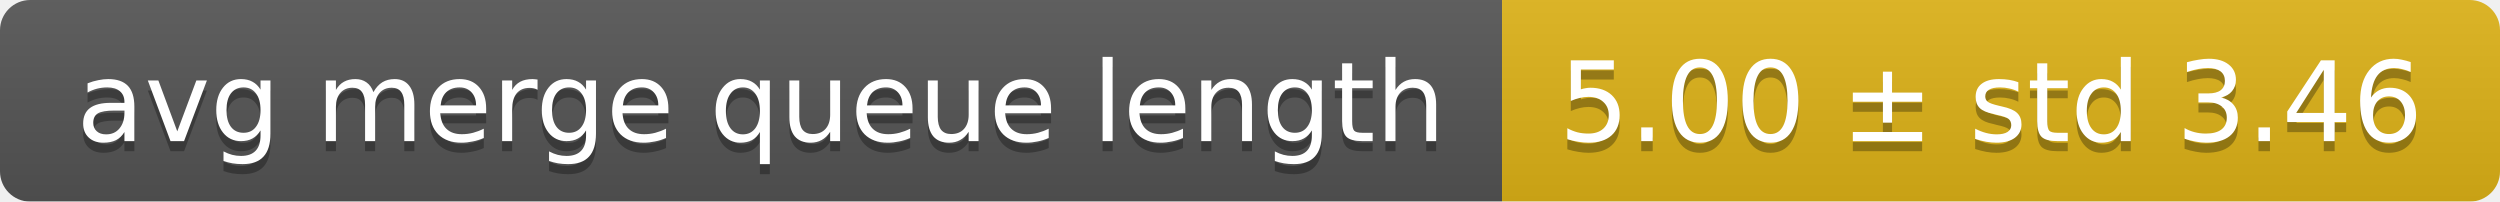
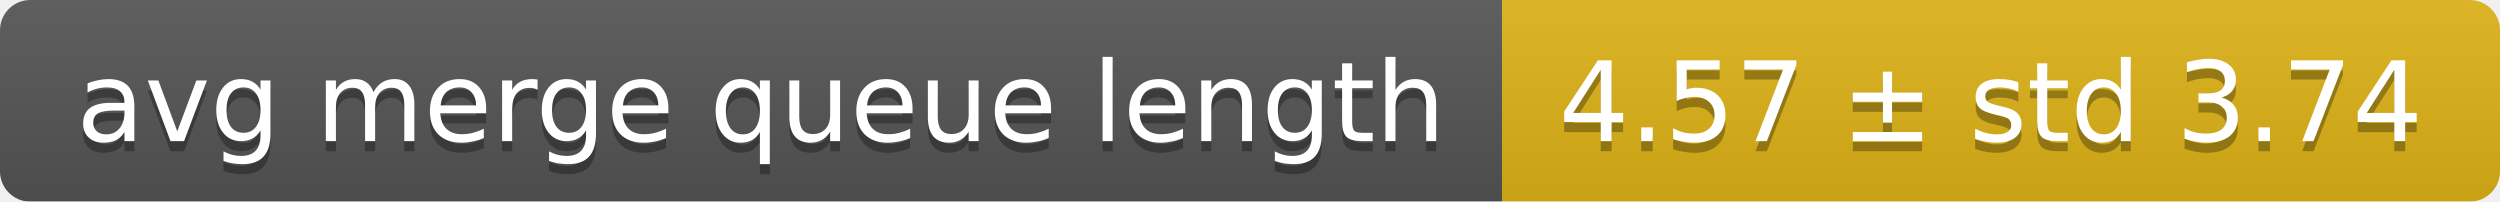
<svg xmlns="http://www.w3.org/2000/svg" width="248" height="20">
  <linearGradient id="smooth" x2="0" y2="100%">
    <stop offset="0" stop-color="#bbb" stop-opacity=".1" />
    <stop offset="1" stop-opacity=".1" />
  </linearGradient>
  <mask id="round">
    <rect width="248" height="20" rx="3" fill="#fff" />
  </mask>
  <g mask="url(#round)">
    <rect width="149" height="20" fill="#555" />
    <rect x="149" width="99" height="20" fill="#dfb317" />
    <rect width="248" height="20" fill="url(#smooth)" />
  </g>
  <g fill="#fff" text-anchor="middle" font-family="DejaVu Sans,Verdana,Geneva,sans-serif" font-size="11">
    <text x="75.5" y="15" fill="#010101" fill-opacity=".3">avg merge queue length</text>
    <text x="75.5" y="14">avg merge queue length</text>
-     <text x="197.5" y="15" fill="#010101" fill-opacity=".3">5.00 ± std 3.46</text>
-     <text x="197.5" y="14">5.00 ± std 3.46</text>
+     <text x="197.5" y="15" fill="#010101" fill-opacity=".3">4.57 ± std 3.74</text>
+     <text x="197.5" y="14">4.57 ± std 3.74</text>
  </g>
</svg>
